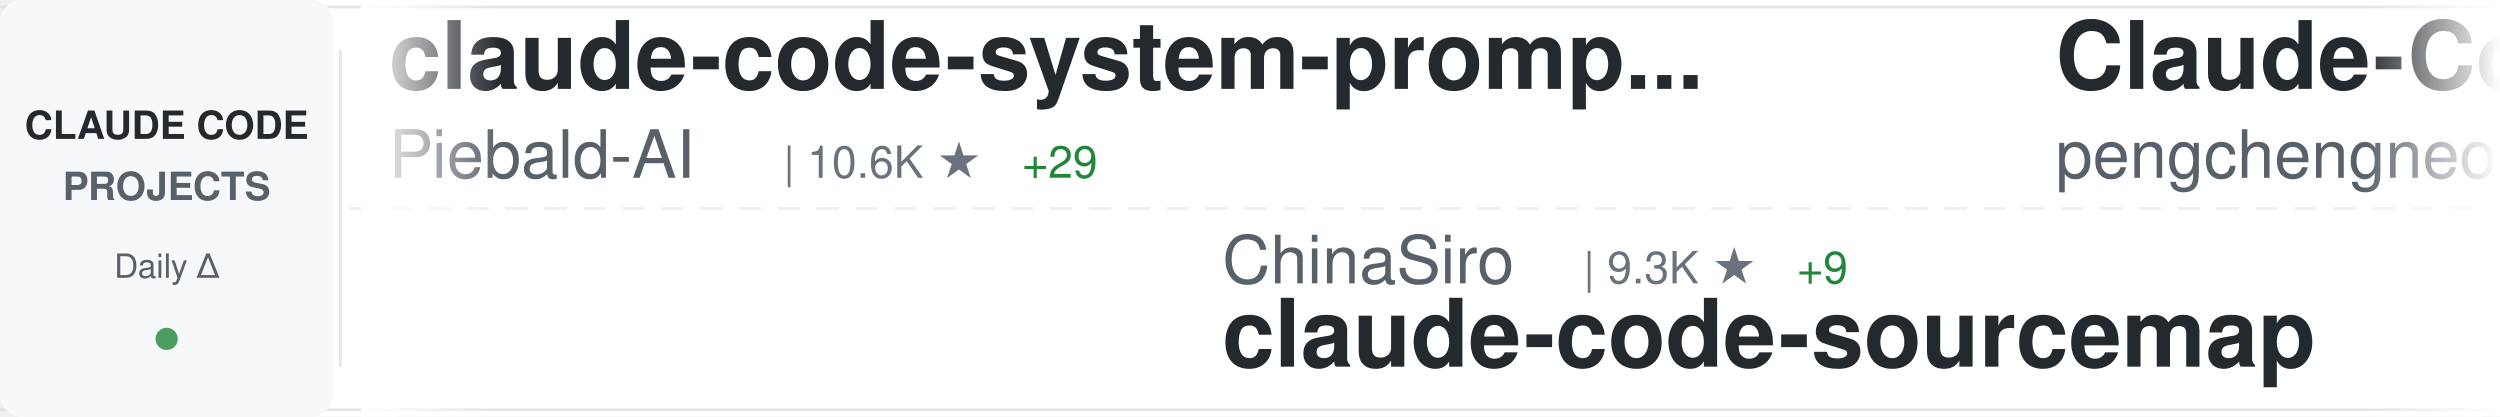
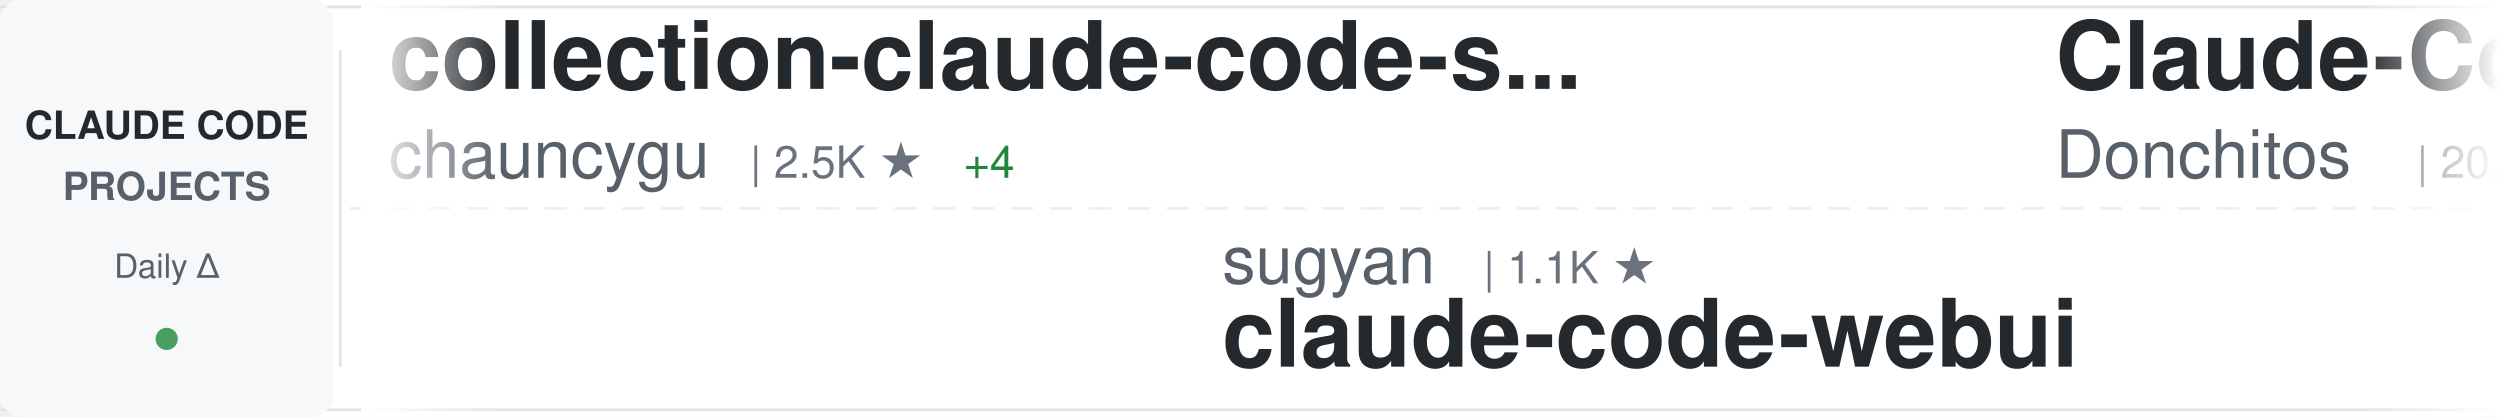
<svg xmlns="http://www.w3.org/2000/svg" width="900" height="150">
  <defs>
    <linearGradient id="awesomeLeftFade" x1="0%" y1="0%" x2="100%" y2="0%">
      <stop offset="0%" style="stop-color:#ffffff;stop-opacity:1" />
      <stop offset="100%" style="stop-color:#ffffff;stop-opacity:0" />
    </linearGradient>
    <linearGradient id="awesomeRightFade" x1="0%" y1="0%" x2="100%" y2="0%">
      <stop offset="0%" style="stop-color:#ffffff;stop-opacity:0" />
      <stop offset="100%" style="stop-color:#ffffff;stop-opacity:1" />
    </linearGradient>
  </defs>
  <rect width="900" height="150" fill="#ffffff" rx="8" />
  <rect x="0" y="2" width="900" height="1" fill="#e1e4e8" />
  <rect x="0" y="147" width="900" height="1" fill="#e1e4e8" />
  <line x1="0" y1="75" x2="900" y2="75" stroke="#e1e4e8" stroke-width="1" stroke-dasharray="8 6" opacity="0.6" />
  <rect x="0" y="0" width="120" height="150" fill="#f6f8fa" rx="8" />
  <text x="60" y="50" font-family="-apple-system, BlinkMacSystemFont, 'Segoe UI', Helvetica, Arial, sans-serif" font-size="14" font-weight="600" fill="#24292e" text-anchor="middle">CLAUDE CODE</text>
  <text x="60" y="72" font-family="-apple-system, BlinkMacSystemFont, 'Segoe UI', Helvetica, Arial, sans-serif" font-size="14" font-weight="600" fill="#586069" text-anchor="middle">PROJECTS</text>
  <text x="60" y="100" font-family="-apple-system, BlinkMacSystemFont, 'Segoe UI', Helvetica, Arial, sans-serif" font-size="12" font-weight="500" fill="#586069" text-anchor="middle">Daily Δ</text>
  <circle cx="60" cy="122" r="4" fill="#22863a" opacity="0.8" />
  <rect x="122" y="18" width="1" height="114" fill="#e1e4e8" />
  <clipPath id="awesomeTickerClip">
    <rect x="130" y="0" width="770" height="150" />
  </clipPath>
  <g clip-path="url(#awesomeTickerClip)">
    <g id="awesomeTickerItems">
      <animateTransform attributeName="transform" attributeType="XML" type="translate" from="0 0" to="-3000 0" dur="54s" repeatCount="indefinite" />
      <g transform="translate(0, 0)">
-         <text x="140" y="32" font-family="-apple-system, BlinkMacSystemFont, 'Segoe UI', Helvetica, Arial, sans-serif" font-size="34" font-weight="600" fill="#24292e">claude-code-system-promp...</text>
-         <text x="140" y="64" font-family="-apple-system, BlinkMacSystemFont, 'Segoe UI', Helvetica, Arial, sans-serif" font-size="24" font-weight="400" fill="#586069">Piebald-AI</text>
-         <text x="282" y="64" font-family="-apple-system, BlinkMacSystemFont, 'Segoe UI', Helvetica, Arial, sans-serif" font-size="16" font-weight="500" fill="#6a737d">| 10.6K ★</text>
-         <text x="368" y="64" font-family="-apple-system, BlinkMacSystemFont, 'Segoe UI', Helvetica, Arial, sans-serif" font-size="16" font-weight="500" fill="#22863a"> +29</text>
+         <text x="140" y="32" font-family="-apple-system, BlinkMacSystemFont, 'Segoe UI', Helvetica, Arial, sans-serif" font-size="34" font-weight="600" fill="#24292e">collection-claude-code-s...</text>
+         <text x="140" y="64" font-family="-apple-system, BlinkMacSystemFont, 'Segoe UI', Helvetica, Arial, sans-serif" font-size="24" font-weight="400" fill="#586069">chauncygu</text>
+         <text x="270" y="64" font-family="-apple-system, BlinkMacSystemFont, 'Segoe UI', Helvetica, Arial, sans-serif" font-size="16" font-weight="500" fill="#6a737d">| 2.5K ★</text>
+         <text x="347" y="64" font-family="-apple-system, BlinkMacSystemFont, 'Segoe UI', Helvetica, Arial, sans-serif" font-size="16" font-weight="500" fill="#22863a"> +4</text>
      </g>
      <g transform="translate(300, 0)">
-         <text x="140" y="102" font-family="-apple-system, BlinkMacSystemFont, 'Segoe UI', Helvetica, Arial, sans-serif" font-size="24" font-weight="400" fill="#586069">ChinaSiro</text>
-         <text x="270" y="102" font-family="-apple-system, BlinkMacSystemFont, 'Segoe UI', Helvetica, Arial, sans-serif" font-size="16" font-weight="500" fill="#6a737d">| 9.3K ★</text>
-         <text x="347" y="102" font-family="-apple-system, BlinkMacSystemFont, 'Segoe UI', Helvetica, Arial, sans-serif" font-size="16" font-weight="500" fill="#22863a"> +9</text>
-         <text x="140" y="132" font-family="-apple-system, BlinkMacSystemFont, 'Segoe UI', Helvetica, Arial, sans-serif" font-size="34" font-weight="600" fill="#24292e">claude-code-sourcemap</text>
+         <text x="140" y="102" font-family="-apple-system, BlinkMacSystemFont, 'Segoe UI', Helvetica, Arial, sans-serif" font-size="24" font-weight="400" fill="#586069">sugyan</text>
+         <text x="234" y="102" font-family="-apple-system, BlinkMacSystemFont, 'Segoe UI', Helvetica, Arial, sans-serif" font-size="16" font-weight="500" fill="#6a737d">| 1.1K ★</text>
+         <text x="140" y="132" font-family="-apple-system, BlinkMacSystemFont, 'Segoe UI', Helvetica, Arial, sans-serif" font-size="34" font-weight="600" fill="#24292e">claude-code-webui</text>
      </g>
      <g transform="translate(600, 0)">
-         <text x="140" y="32" font-family="-apple-system, BlinkMacSystemFont, 'Segoe UI', Helvetica, Arial, sans-serif" font-size="34" font-weight="600" fill="#24292e">Claude-Code</text>
-         <text x="140" y="64" font-family="-apple-system, BlinkMacSystemFont, 'Segoe UI', Helvetica, Arial, sans-serif" font-size="24" font-weight="400" fill="#586069">pengchengneo</text>
-         <text x="306" y="64" font-family="-apple-system, BlinkMacSystemFont, 'Segoe UI', Helvetica, Arial, sans-serif" font-size="16" font-weight="500" fill="#6a737d">| 1.4K ★</text>
+         <text x="140" y="32" font-family="-apple-system, BlinkMacSystemFont, 'Segoe UI', Helvetica, Arial, sans-serif" font-size="34" font-weight="600" fill="#24292e">Claude-Code-Game-Studios</text>
+         <text x="140" y="64" font-family="-apple-system, BlinkMacSystemFont, 'Segoe UI', Helvetica, Arial, sans-serif" font-size="24" font-weight="400" fill="#586069">Donchitos</text>
+         <text x="270" y="64" font-family="-apple-system, BlinkMacSystemFont, 'Segoe UI', Helvetica, Arial, sans-serif" font-size="16" font-weight="500" fill="#6a737d">| 20.3K ★</text>
+         <text x="356" y="64" font-family="-apple-system, BlinkMacSystemFont, 'Segoe UI', Helvetica, Arial, sans-serif" font-size="16" font-weight="500" fill="#22863a"> +100</text>
      </g>
      <g transform="translate(900, 0)">
-         <text x="140" y="102" font-family="-apple-system, BlinkMacSystemFont, 'Segoe UI', Helvetica, Arial, sans-serif" font-size="24" font-weight="400" fill="#586069">VoltAgent</text>
-         <text x="270" y="102" font-family="-apple-system, BlinkMacSystemFont, 'Segoe UI', Helvetica, Arial, sans-serif" font-size="16" font-weight="500" fill="#6a737d">| 20.8K ★</text>
-         <text x="356" y="102" font-family="-apple-system, BlinkMacSystemFont, 'Segoe UI', Helvetica, Arial, sans-serif" font-size="16" font-weight="500" fill="#22863a"> +99</text>
-         <text x="140" y="132" font-family="-apple-system, BlinkMacSystemFont, 'Segoe UI', Helvetica, Arial, sans-serif" font-size="34" font-weight="600" fill="#24292e">awesome-claude-code-suba...</text>
+         <text x="140" y="102" font-family="-apple-system, BlinkMacSystemFont, 'Segoe UI', Helvetica, Arial, sans-serif" font-size="24" font-weight="400" fill="#586069">repowise-dev</text>
+         <text x="306" y="102" font-family="-apple-system, BlinkMacSystemFont, 'Segoe UI', Helvetica, Arial, sans-serif" font-size="16" font-weight="500" fill="#6a737d">| 1.1K ★</text>
+         <text x="383" y="102" font-family="-apple-system, BlinkMacSystemFont, 'Segoe UI', Helvetica, Arial, sans-serif" font-size="16" font-weight="500" fill="#22863a"> +3</text>
+         <text x="140" y="132" font-family="-apple-system, BlinkMacSystemFont, 'Segoe UI', Helvetica, Arial, sans-serif" font-size="34" font-weight="600" fill="#24292e">claude-code-prompts</text>
      </g>
      <g transform="translate(1200, 0)">
-         <text x="140" y="32" font-family="-apple-system, BlinkMacSystemFont, 'Segoe UI', Helvetica, Arial, sans-serif" font-size="34" font-weight="600" fill="#24292e">claude-code-sub-agents</text>
-         <text x="140" y="64" font-family="-apple-system, BlinkMacSystemFont, 'Segoe UI', Helvetica, Arial, sans-serif" font-size="24" font-weight="400" fill="#586069">lst97</text>
-         <text x="222" y="64" font-family="-apple-system, BlinkMacSystemFont, 'Segoe UI', Helvetica, Arial, sans-serif" font-size="16" font-weight="500" fill="#6a737d">| 1.6K ★</text>
+         <text x="140" y="32" font-family="-apple-system, BlinkMacSystemFont, 'Segoe UI', Helvetica, Arial, sans-serif" font-size="34" font-weight="600" fill="#24292e">sc-claude-code-files</text>
+         <text x="140" y="64" font-family="-apple-system, BlinkMacSystemFont, 'Segoe UI', Helvetica, Arial, sans-serif" font-size="24" font-weight="400" fill="#586069">https-deeplearning-ai</text>
+         <text x="414" y="64" font-family="-apple-system, BlinkMacSystemFont, 'Segoe UI', Helvetica, Arial, sans-serif" font-size="16" font-weight="500" fill="#6a737d">| 521 ★</text>
+         <text x="482" y="64" font-family="-apple-system, BlinkMacSystemFont, 'Segoe UI', Helvetica, Arial, sans-serif" font-size="16" font-weight="500" fill="#22863a"> +1</text>
      </g>
      <g transform="translate(1500, 0)">
-         <text x="140" y="102" font-family="-apple-system, BlinkMacSystemFont, 'Segoe UI', Helvetica, Arial, sans-serif" font-size="24" font-weight="400" fill="#586069">lorryjovens-hub</text>
-         <text x="342" y="102" font-family="-apple-system, BlinkMacSystemFont, 'Segoe UI', Helvetica, Arial, sans-serif" font-size="16" font-weight="500" fill="#6a737d">| 1.6K ★</text>
-         <text x="419" y="102" font-family="-apple-system, BlinkMacSystemFont, 'Segoe UI', Helvetica, Arial, sans-serif" font-size="16" font-weight="500" fill="#22863a"> +3</text>
-         <text x="140" y="132" font-family="-apple-system, BlinkMacSystemFont, 'Segoe UI', Helvetica, Arial, sans-serif" font-size="34" font-weight="600" fill="#24292e">claude-code-rust</text>
+         <text x="140" y="102" font-family="-apple-system, BlinkMacSystemFont, 'Segoe UI', Helvetica, Arial, sans-serif" font-size="24" font-weight="400" fill="#586069">luongnv89</text>
+         <text x="270" y="102" font-family="-apple-system, BlinkMacSystemFont, 'Segoe UI', Helvetica, Arial, sans-serif" font-size="16" font-weight="500" fill="#6a737d">| 34.4K ★</text>
+         <text x="356" y="102" font-family="-apple-system, BlinkMacSystemFont, 'Segoe UI', Helvetica, Arial, sans-serif" font-size="16" font-weight="500" fill="#22863a"> +93</text>
+         <text x="140" y="132" font-family="-apple-system, BlinkMacSystemFont, 'Segoe UI', Helvetica, Arial, sans-serif" font-size="34" font-weight="600" fill="#24292e">claude-howto</text>
      </g>
      <g transform="translate(1800, 0)">
-         <text x="140" y="32" font-family="-apple-system, BlinkMacSystemFont, 'Segoe UI', Helvetica, Arial, sans-serif" font-size="34" font-weight="600" fill="#24292e">claude-code-tips</text>
-         <text x="140" y="64" font-family="-apple-system, BlinkMacSystemFont, 'Segoe UI', Helvetica, Arial, sans-serif" font-size="24" font-weight="400" fill="#586069">ykdojo</text>
-         <text x="234" y="64" font-family="-apple-system, BlinkMacSystemFont, 'Segoe UI', Helvetica, Arial, sans-serif" font-size="16" font-weight="500" fill="#6a737d">| 8.5K ★</text>
-         <text x="311" y="64" font-family="-apple-system, BlinkMacSystemFont, 'Segoe UI', Helvetica, Arial, sans-serif" font-size="16" font-weight="500" fill="#22863a"> +21</text>
+         <text x="140" y="32" font-family="-apple-system, BlinkMacSystemFont, 'Segoe UI', Helvetica, Arial, sans-serif" font-size="34" font-weight="600" fill="#24292e">claude-code-source-code-...</text>
+         <text x="140" y="64" font-family="-apple-system, BlinkMacSystemFont, 'Segoe UI', Helvetica, Arial, sans-serif" font-size="24" font-weight="400" fill="#586069">ghuntley</text>
+         <text x="258" y="64" font-family="-apple-system, BlinkMacSystemFont, 'Segoe UI', Helvetica, Arial, sans-serif" font-size="16" font-weight="500" fill="#6a737d">| 980 ★</text>
+         <text x="326" y="64" font-family="-apple-system, BlinkMacSystemFont, 'Segoe UI', Helvetica, Arial, sans-serif" font-size="16" font-weight="500" fill="#22863a"> +1</text>
      </g>
      <g transform="translate(2100, 0)">
-         <text x="140" y="102" font-family="-apple-system, BlinkMacSystemFont, 'Segoe UI', Helvetica, Arial, sans-serif" font-size="24" font-weight="400" fill="#586069">wshobson</text>
-         <text x="258" y="102" font-family="-apple-system, BlinkMacSystemFont, 'Segoe UI', Helvetica, Arial, sans-serif" font-size="16" font-weight="500" fill="#6a737d">| 36.1K ★</text>
-         <text x="344" y="102" font-family="-apple-system, BlinkMacSystemFont, 'Segoe UI', Helvetica, Arial, sans-serif" font-size="16" font-weight="500" fill="#22863a"> +61</text>
-         <text x="140" y="132" font-family="-apple-system, BlinkMacSystemFont, 'Segoe UI', Helvetica, Arial, sans-serif" font-size="34" font-weight="600" fill="#24292e">agents</text>
+         <text x="140" y="102" font-family="-apple-system, BlinkMacSystemFont, 'Segoe UI', Helvetica, Arial, sans-serif" font-size="24" font-weight="400" fill="#586069">affaan-m</text>
+         <text x="258" y="102" font-family="-apple-system, BlinkMacSystemFont, 'Segoe UI', Helvetica, Arial, sans-serif" font-size="16" font-weight="500" fill="#6a737d">| 197.2K ★</text>
+         <text x="353" y="102" font-family="-apple-system, BlinkMacSystemFont, 'Segoe UI', Helvetica, Arial, sans-serif" font-size="16" font-weight="500" fill="#22863a"> +1.3K</text>
+         <text x="140" y="132" font-family="-apple-system, BlinkMacSystemFont, 'Segoe UI', Helvetica, Arial, sans-serif" font-size="34" font-weight="600" fill="#24292e">ECC</text>
      </g>
      <g transform="translate(2400, 0)">
-         <text x="140" y="32" font-family="-apple-system, BlinkMacSystemFont, 'Segoe UI', Helvetica, Arial, sans-serif" font-size="34" font-weight="600" fill="#24292e">claude-code-tudou</text>
-         <text x="140" y="64" font-family="-apple-system, BlinkMacSystemFont, 'Segoe UI', Helvetica, Arial, sans-serif" font-size="24" font-weight="400" fill="#586069">AICoderTudou</text>
-         <text x="306" y="64" font-family="-apple-system, BlinkMacSystemFont, 'Segoe UI', Helvetica, Arial, sans-serif" font-size="16" font-weight="500" fill="#6a737d">| 502 ★</text>
+         <text x="140" y="32" font-family="-apple-system, BlinkMacSystemFont, 'Segoe UI', Helvetica, Arial, sans-serif" font-size="34" font-weight="600" fill="#24292e">claude-plugins-official</text>
+         <text x="140" y="64" font-family="-apple-system, BlinkMacSystemFont, 'Segoe UI', Helvetica, Arial, sans-serif" font-size="24" font-weight="400" fill="#586069">anthropics</text>
+         <text x="282" y="64" font-family="-apple-system, BlinkMacSystemFont, 'Segoe UI', Helvetica, Arial, sans-serif" font-size="16" font-weight="500" fill="#6a737d">| 28.4K ★</text>
+         <text x="368" y="64" font-family="-apple-system, BlinkMacSystemFont, 'Segoe UI', Helvetica, Arial, sans-serif" font-size="16" font-weight="500" fill="#22863a"> +184</text>
      </g>
      <g transform="translate(2700, 0)">
-         <text x="140" y="102" font-family="-apple-system, BlinkMacSystemFont, 'Segoe UI', Helvetica, Arial, sans-serif" font-size="24" font-weight="400" fill="#586069">chauncygu</text>
-         <text x="270" y="102" font-family="-apple-system, BlinkMacSystemFont, 'Segoe UI', Helvetica, Arial, sans-serif" font-size="16" font-weight="500" fill="#6a737d">| 2.5K ★</text>
-         <text x="347" y="102" font-family="-apple-system, BlinkMacSystemFont, 'Segoe UI', Helvetica, Arial, sans-serif" font-size="16" font-weight="500" fill="#22863a"> +4</text>
-         <text x="140" y="132" font-family="-apple-system, BlinkMacSystemFont, 'Segoe UI', Helvetica, Arial, sans-serif" font-size="34" font-weight="600" fill="#24292e">collection-claude-code-s...</text>
+         <text x="140" y="102" font-family="-apple-system, BlinkMacSystemFont, 'Segoe UI', Helvetica, Arial, sans-serif" font-size="24" font-weight="400" fill="#586069">nanocoai</text>
+         <text x="258" y="102" font-family="-apple-system, BlinkMacSystemFont, 'Segoe UI', Helvetica, Arial, sans-serif" font-size="16" font-weight="500" fill="#6a737d">| 29.5K ★</text>
+         <text x="344" y="102" font-family="-apple-system, BlinkMacSystemFont, 'Segoe UI', Helvetica, Arial, sans-serif" font-size="16" font-weight="500" fill="#22863a"> +34</text>
+         <text x="140" y="132" font-family="-apple-system, BlinkMacSystemFont, 'Segoe UI', Helvetica, Arial, sans-serif" font-size="34" font-weight="600" fill="#24292e">nanoclaw</text>
      </g>
      <g transform="translate(3000, 0)">
-         <text x="140" y="32" font-family="-apple-system, BlinkMacSystemFont, 'Segoe UI', Helvetica, Arial, sans-serif" font-size="34" font-weight="600" fill="#24292e">claude-code-system-promp...</text>
-         <text x="140" y="64" font-family="-apple-system, BlinkMacSystemFont, 'Segoe UI', Helvetica, Arial, sans-serif" font-size="24" font-weight="400" fill="#586069">Piebald-AI</text>
-         <text x="282" y="64" font-family="-apple-system, BlinkMacSystemFont, 'Segoe UI', Helvetica, Arial, sans-serif" font-size="16" font-weight="500" fill="#6a737d">| 10.6K ★</text>
-         <text x="368" y="64" font-family="-apple-system, BlinkMacSystemFont, 'Segoe UI', Helvetica, Arial, sans-serif" font-size="16" font-weight="500" fill="#22863a"> +29</text>
+         <text x="140" y="32" font-family="-apple-system, BlinkMacSystemFont, 'Segoe UI', Helvetica, Arial, sans-serif" font-size="34" font-weight="600" fill="#24292e">collection-claude-code-s...</text>
+         <text x="140" y="64" font-family="-apple-system, BlinkMacSystemFont, 'Segoe UI', Helvetica, Arial, sans-serif" font-size="24" font-weight="400" fill="#586069">chauncygu</text>
+         <text x="270" y="64" font-family="-apple-system, BlinkMacSystemFont, 'Segoe UI', Helvetica, Arial, sans-serif" font-size="16" font-weight="500" fill="#6a737d">| 2.5K ★</text>
+         <text x="347" y="64" font-family="-apple-system, BlinkMacSystemFont, 'Segoe UI', Helvetica, Arial, sans-serif" font-size="16" font-weight="500" fill="#22863a"> +4</text>
      </g>
      <g transform="translate(3300, 0)">
-         <text x="140" y="102" font-family="-apple-system, BlinkMacSystemFont, 'Segoe UI', Helvetica, Arial, sans-serif" font-size="24" font-weight="400" fill="#586069">ChinaSiro</text>
-         <text x="270" y="102" font-family="-apple-system, BlinkMacSystemFont, 'Segoe UI', Helvetica, Arial, sans-serif" font-size="16" font-weight="500" fill="#6a737d">| 9.3K ★</text>
-         <text x="347" y="102" font-family="-apple-system, BlinkMacSystemFont, 'Segoe UI', Helvetica, Arial, sans-serif" font-size="16" font-weight="500" fill="#22863a"> +9</text>
-         <text x="140" y="132" font-family="-apple-system, BlinkMacSystemFont, 'Segoe UI', Helvetica, Arial, sans-serif" font-size="34" font-weight="600" fill="#24292e">claude-code-sourcemap</text>
+         <text x="140" y="102" font-family="-apple-system, BlinkMacSystemFont, 'Segoe UI', Helvetica, Arial, sans-serif" font-size="24" font-weight="400" fill="#586069">sugyan</text>
+         <text x="234" y="102" font-family="-apple-system, BlinkMacSystemFont, 'Segoe UI', Helvetica, Arial, sans-serif" font-size="16" font-weight="500" fill="#6a737d">| 1.1K ★</text>
+         <text x="140" y="132" font-family="-apple-system, BlinkMacSystemFont, 'Segoe UI', Helvetica, Arial, sans-serif" font-size="34" font-weight="600" fill="#24292e">claude-code-webui</text>
      </g>
      <g transform="translate(3600, 0)">
-         <text x="140" y="32" font-family="-apple-system, BlinkMacSystemFont, 'Segoe UI', Helvetica, Arial, sans-serif" font-size="34" font-weight="600" fill="#24292e">Claude-Code</text>
-         <text x="140" y="64" font-family="-apple-system, BlinkMacSystemFont, 'Segoe UI', Helvetica, Arial, sans-serif" font-size="24" font-weight="400" fill="#586069">pengchengneo</text>
-         <text x="306" y="64" font-family="-apple-system, BlinkMacSystemFont, 'Segoe UI', Helvetica, Arial, sans-serif" font-size="16" font-weight="500" fill="#6a737d">| 1.4K ★</text>
+         <text x="140" y="32" font-family="-apple-system, BlinkMacSystemFont, 'Segoe UI', Helvetica, Arial, sans-serif" font-size="34" font-weight="600" fill="#24292e">Claude-Code-Game-Studios</text>
+         <text x="140" y="64" font-family="-apple-system, BlinkMacSystemFont, 'Segoe UI', Helvetica, Arial, sans-serif" font-size="24" font-weight="400" fill="#586069">Donchitos</text>
+         <text x="270" y="64" font-family="-apple-system, BlinkMacSystemFont, 'Segoe UI', Helvetica, Arial, sans-serif" font-size="16" font-weight="500" fill="#6a737d">| 20.3K ★</text>
+         <text x="356" y="64" font-family="-apple-system, BlinkMacSystemFont, 'Segoe UI', Helvetica, Arial, sans-serif" font-size="16" font-weight="500" fill="#22863a"> +100</text>
      </g>
      <g transform="translate(3900, 0)">
-         <text x="140" y="102" font-family="-apple-system, BlinkMacSystemFont, 'Segoe UI', Helvetica, Arial, sans-serif" font-size="24" font-weight="400" fill="#586069">VoltAgent</text>
-         <text x="270" y="102" font-family="-apple-system, BlinkMacSystemFont, 'Segoe UI', Helvetica, Arial, sans-serif" font-size="16" font-weight="500" fill="#6a737d">| 20.8K ★</text>
-         <text x="356" y="102" font-family="-apple-system, BlinkMacSystemFont, 'Segoe UI', Helvetica, Arial, sans-serif" font-size="16" font-weight="500" fill="#22863a"> +99</text>
-         <text x="140" y="132" font-family="-apple-system, BlinkMacSystemFont, 'Segoe UI', Helvetica, Arial, sans-serif" font-size="34" font-weight="600" fill="#24292e">awesome-claude-code-suba...</text>
+         <text x="140" y="102" font-family="-apple-system, BlinkMacSystemFont, 'Segoe UI', Helvetica, Arial, sans-serif" font-size="24" font-weight="400" fill="#586069">repowise-dev</text>
+         <text x="306" y="102" font-family="-apple-system, BlinkMacSystemFont, 'Segoe UI', Helvetica, Arial, sans-serif" font-size="16" font-weight="500" fill="#6a737d">| 1.1K ★</text>
+         <text x="383" y="102" font-family="-apple-system, BlinkMacSystemFont, 'Segoe UI', Helvetica, Arial, sans-serif" font-size="16" font-weight="500" fill="#22863a"> +3</text>
+         <text x="140" y="132" font-family="-apple-system, BlinkMacSystemFont, 'Segoe UI', Helvetica, Arial, sans-serif" font-size="34" font-weight="600" fill="#24292e">claude-code-prompts</text>
      </g>
    </g>
  </g>
  <rect x="130" y="0" width="50" height="150" fill="url(#awesomeLeftFade)" />
  <rect x="850" y="0" width="50" height="150" fill="url(#awesomeRightFade)" />
</svg>
